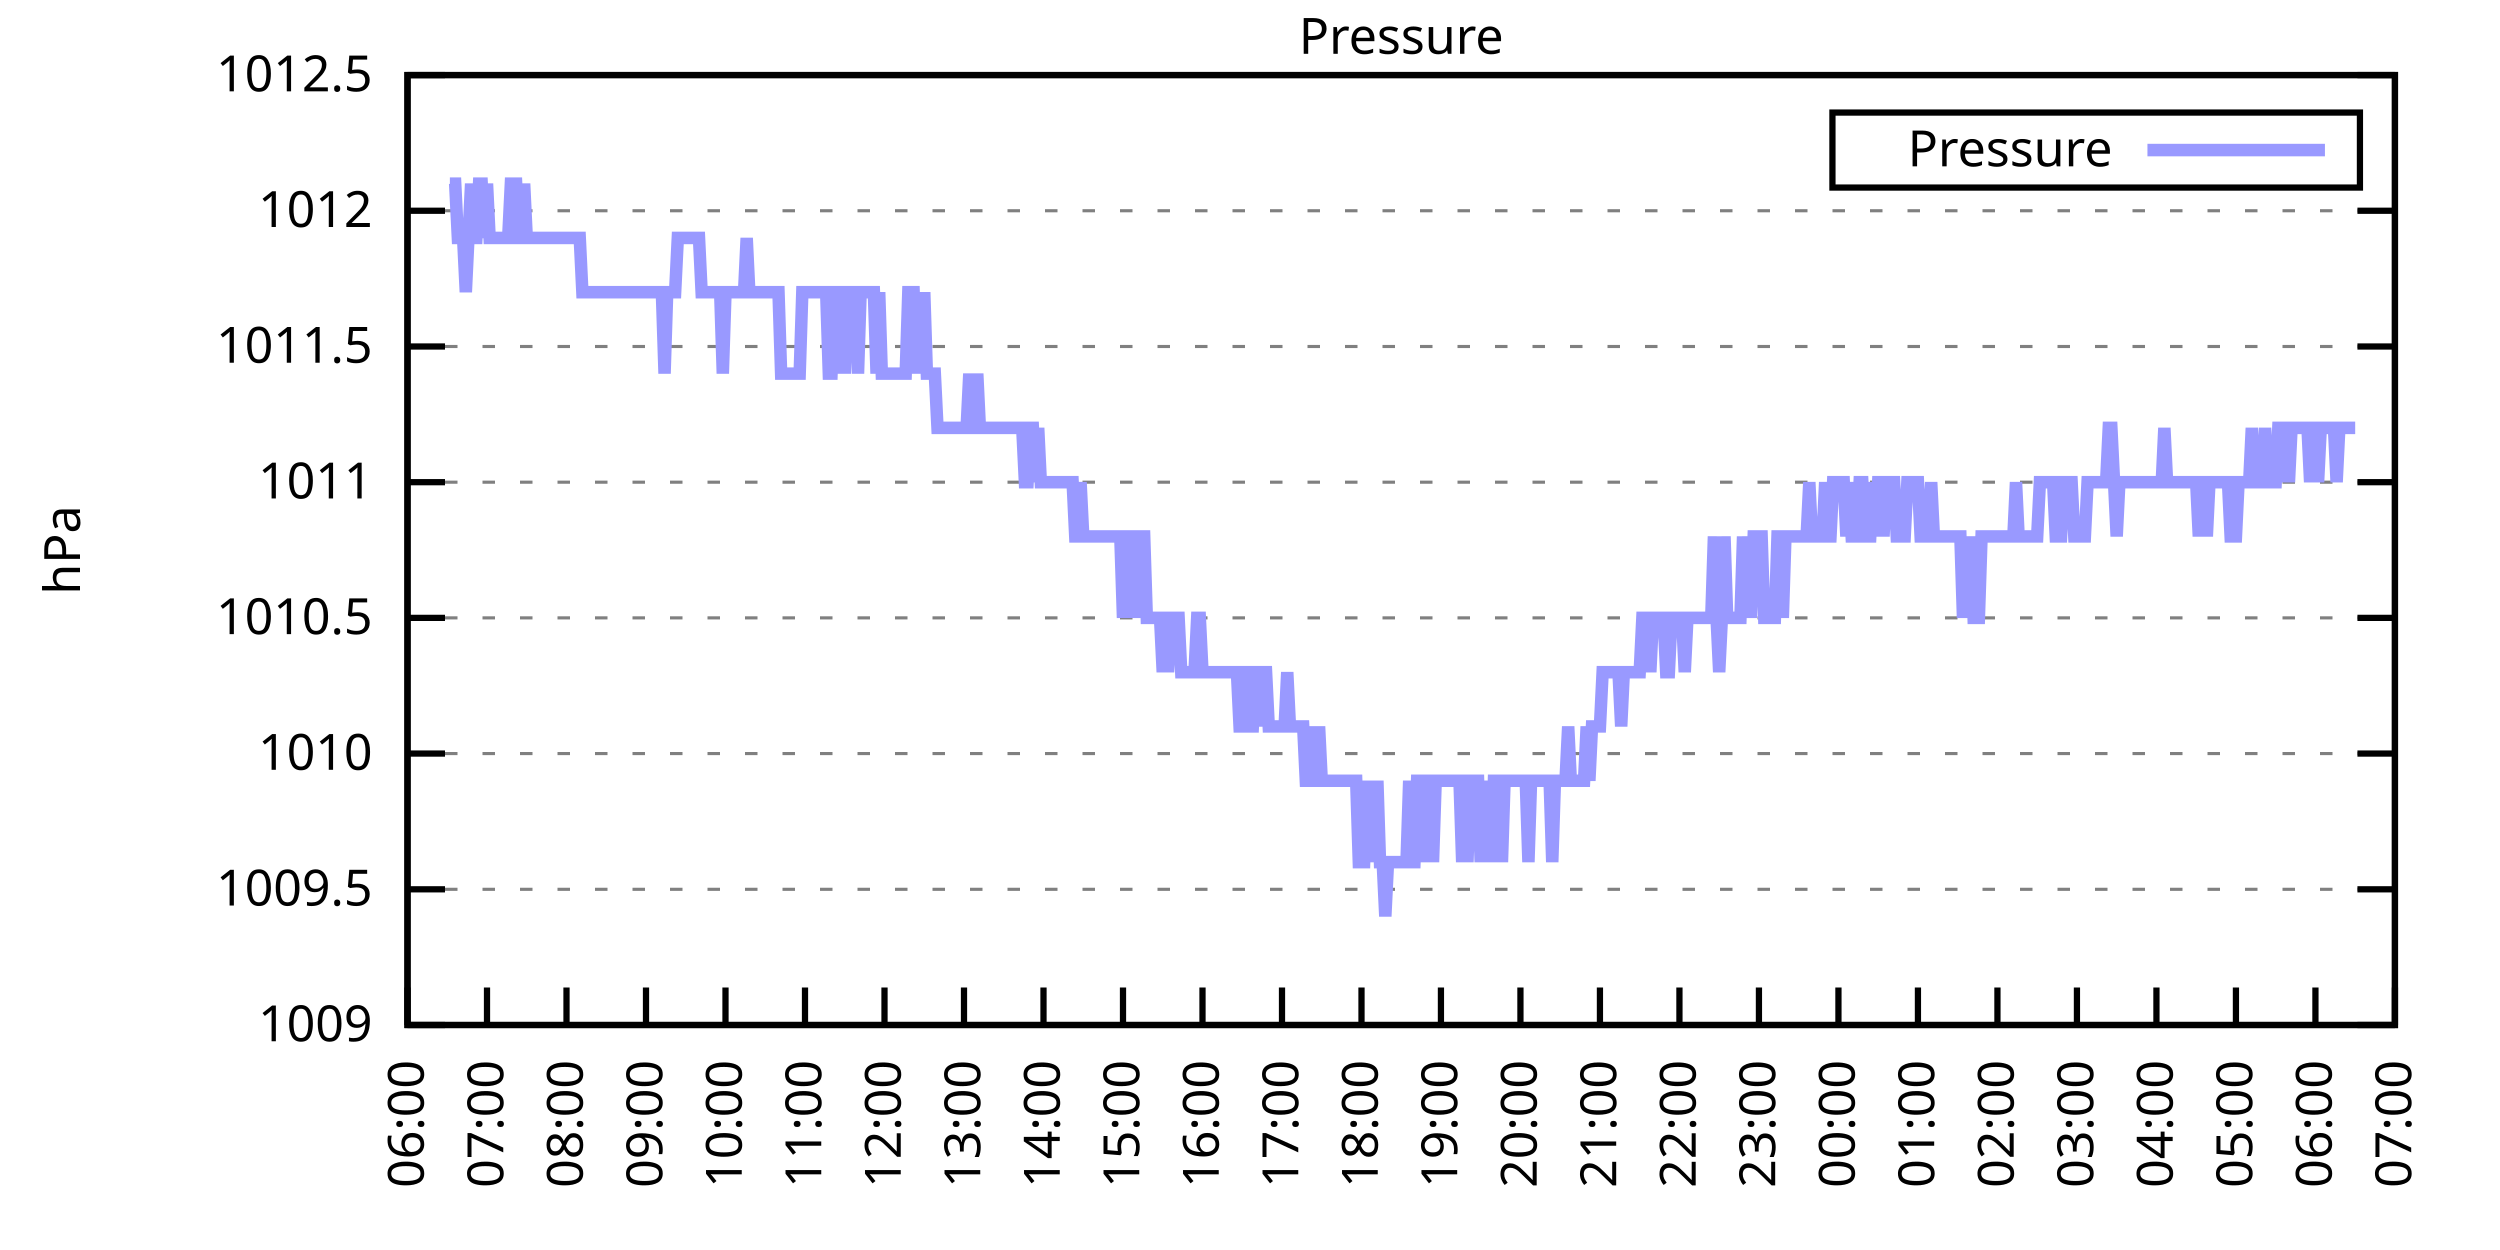
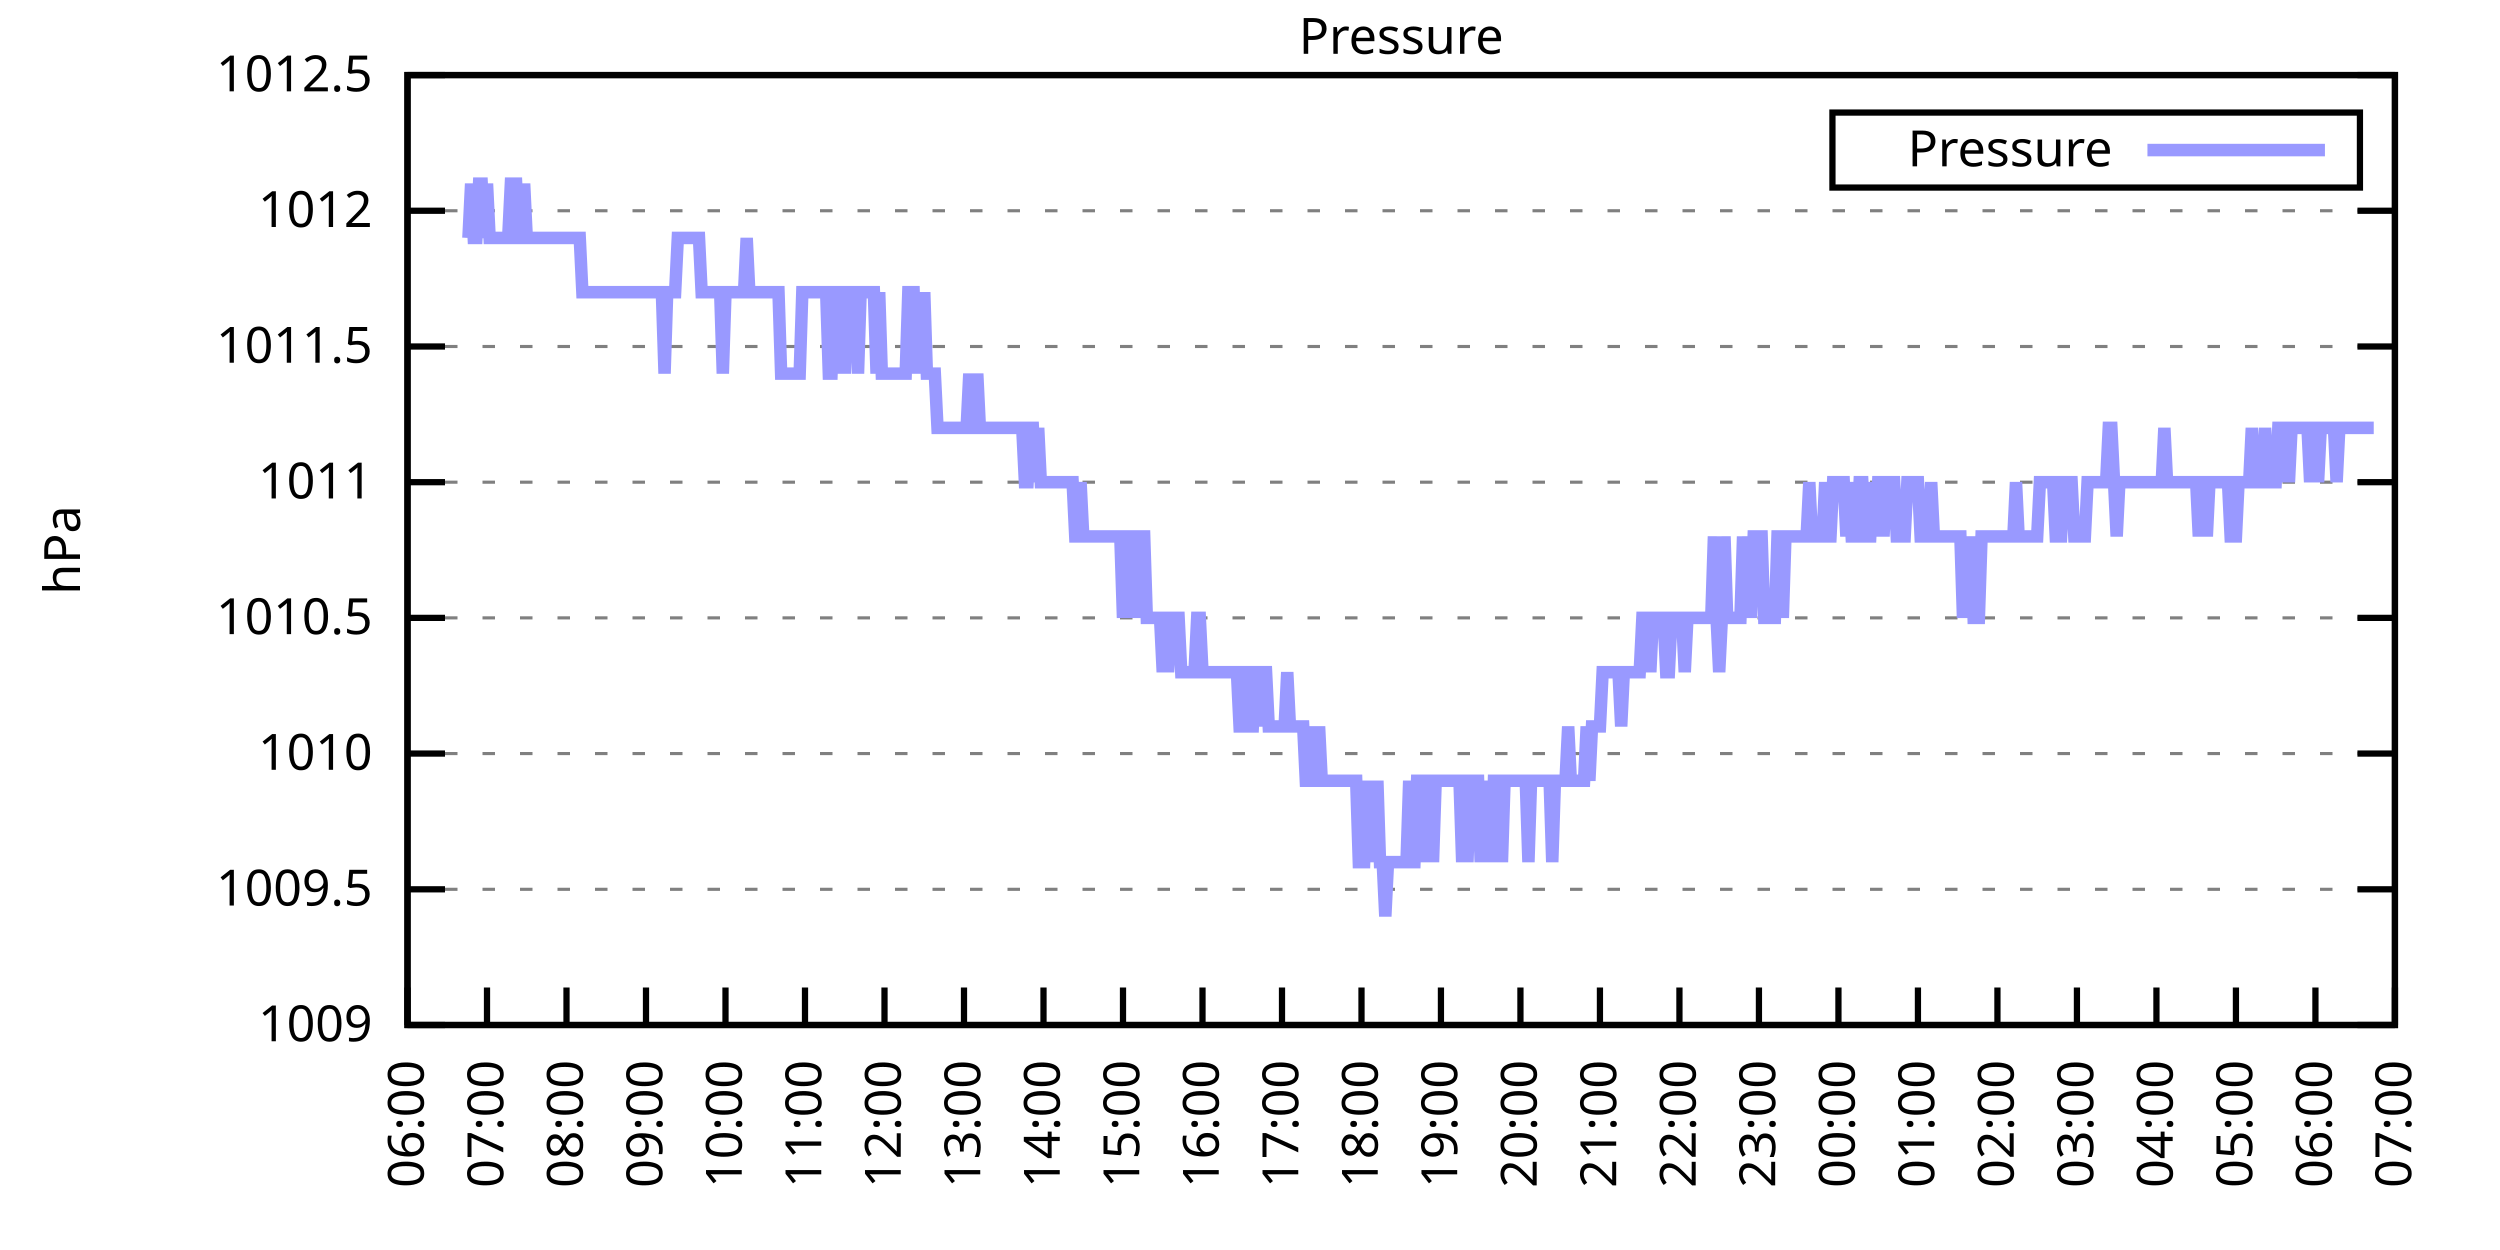
<svg xmlns="http://www.w3.org/2000/svg" xmlns:xlink="http://www.w3.org/1999/xlink" width="400" height="200" viewBox="0 0 400 200">
  <g id="gnuplot_canvas">
    <rect x="0" y="0" width="400" height="200" fill="none" />
    <defs>
      <circle id="gpDot" r="0.5" stroke-width="0.5" stroke="currentColor" />
      <path id="gpPt0" stroke-width="0.333" stroke="currentColor" d="M-1,0 h2 M0,-1 v2" />
      <path id="gpPt1" stroke-width="0.333" stroke="currentColor" d="M-1,-1 L1,1 M1,-1 L-1,1" />
      <path id="gpPt2" stroke-width="0.333" stroke="currentColor" d="M-1,0 L1,0 M0,-1 L0,1 M-1,-1 L1,1 M-1,1 L1,-1" />
      <rect id="gpPt3" stroke-width="0.333" stroke="currentColor" x="-1" y="-1" width="2" height="2" />
      <rect id="gpPt4" stroke-width="0.333" stroke="currentColor" fill="currentColor" x="-1" y="-1" width="2" height="2" />
      <circle id="gpPt5" stroke-width="0.333" stroke="currentColor" cx="0" cy="0" r="1" />
      <use xlink:href="#gpPt5" id="gpPt6" fill="currentColor" stroke="none" />
      <path id="gpPt7" stroke-width="0.333" stroke="currentColor" d="M0,-1.33 L-1.33,0.67 L1.33,0.67 z" />
      <use xlink:href="#gpPt7" id="gpPt8" fill="currentColor" stroke="none" />
      <use xlink:href="#gpPt7" id="gpPt9" stroke="currentColor" transform="rotate(180)" />
      <use xlink:href="#gpPt9" id="gpPt10" fill="currentColor" stroke="none" />
      <use xlink:href="#gpPt3" id="gpPt11" stroke="currentColor" transform="rotate(45)" />
      <use xlink:href="#gpPt11" id="gpPt12" fill="currentColor" stroke="none" />
      <path id="gpPt13" stroke-width="0.333" stroke="currentColor" d="M0,1.330 L1.265,0.411 L0.782,-1.067 L-0.782,-1.076 L-1.265,0.411 z" />
      <use xlink:href="#gpPt13" id="gpPt14" fill="currentColor" stroke="none" />
      <filter id="textbox" filterUnits="objectBoundingBox" x="0" y="0" height="1" width="1">
        <feFlood flood-color="white" flood-opacity="1" result="bgnd" />
        <feComposite in="SourceGraphic" in2="bgnd" operator="atop" />
      </filter>
      <filter id="greybox" filterUnits="objectBoundingBox" x="0" y="0" height="1" width="1">
        <feFlood flood-color="lightgrey" flood-opacity="1" result="grey" />
        <feComposite in="SourceGraphic" in2="grey" operator="atop" />
      </filter>
    </defs>
    <g fill="none" color="white" stroke="currentColor" stroke-width="1.00" stroke-linecap="butt" stroke-linejoin="miter">
</g>
    <g fill="none" color="black" stroke="currentColor" stroke-width="1.00" stroke-linecap="butt" stroke-linejoin="miter">
      <g stroke="none" shape-rendering="crispEdges">
        <polygon fill="rgb(255, 255, 255)" points="65.20,164.00 383.18,164.00 383.18,12.02 65.20,12.02 " />
      </g>
    </g>
    <g fill="none" color="black" stroke="currentColor" stroke-width="1.00" stroke-linecap="butt" stroke-linejoin="miter">
</g>
    <g fill="none" color="black" stroke="black" stroke-width="0.50" stroke-linecap="butt" stroke-linejoin="miter">
</g>
    <g fill="none" color="gray" stroke="currentColor" stroke-width="0.50" stroke-linecap="butt" stroke-linejoin="miter">
      <path stroke="gray" stroke-dasharray="2,4" class="gridline" d="M65.20,164.00 L383.19,164.00  " />
    </g>
    <g fill="none" color="gray" stroke="gray" stroke-width="1.00" stroke-linecap="butt" stroke-linejoin="miter">
</g>
    <g fill="none" color="black" stroke="currentColor" stroke-width="1.00" stroke-linecap="butt" stroke-linejoin="miter">
      <path stroke="black" d="M65.20,164.00 L71.20,164.00 M383.19,164.00 L377.19,164.00  " />
      <g transform="translate(59.60,166.60)" stroke="none" fill="black" font-family="Sans" font-size="8.00" text-anchor="end">
        <text>
          <tspan font-family="Sans"> 1009</tspan>
        </text>
      </g>
    </g>
    <g fill="none" color="black" stroke="currentColor" stroke-width="1.00" stroke-linecap="butt" stroke-linejoin="miter">
</g>
    <g fill="none" color="black" stroke="black" stroke-width="0.50" stroke-linecap="butt" stroke-linejoin="miter">
</g>
    <g fill="none" color="gray" stroke="currentColor" stroke-width="0.50" stroke-linecap="butt" stroke-linejoin="miter">
      <path stroke="gray" stroke-dasharray="2,4" class="gridline" d="M65.20,142.29 L383.19,142.29  " />
    </g>
    <g fill="none" color="gray" stroke="gray" stroke-width="1.00" stroke-linecap="butt" stroke-linejoin="miter">
</g>
    <g fill="none" color="black" stroke="currentColor" stroke-width="1.00" stroke-linecap="butt" stroke-linejoin="miter">
      <path stroke="black" d="M65.20,142.29 L71.20,142.29 M383.19,142.29 L377.19,142.29  " />
      <g transform="translate(59.60,144.89)" stroke="none" fill="black" font-family="Sans" font-size="8.00" text-anchor="end">
        <text>
          <tspan font-family="Sans"> 1009.5</tspan>
        </text>
      </g>
    </g>
    <g fill="none" color="black" stroke="currentColor" stroke-width="1.00" stroke-linecap="butt" stroke-linejoin="miter">
</g>
    <g fill="none" color="black" stroke="black" stroke-width="0.50" stroke-linecap="butt" stroke-linejoin="miter">
</g>
    <g fill="none" color="gray" stroke="currentColor" stroke-width="0.50" stroke-linecap="butt" stroke-linejoin="miter">
      <path stroke="gray" stroke-dasharray="2,4" class="gridline" d="M65.20,120.57 L383.19,120.57  " />
    </g>
    <g fill="none" color="gray" stroke="gray" stroke-width="1.00" stroke-linecap="butt" stroke-linejoin="miter">
</g>
    <g fill="none" color="black" stroke="currentColor" stroke-width="1.00" stroke-linecap="butt" stroke-linejoin="miter">
      <path stroke="black" d="M65.20,120.57 L71.20,120.57 M383.19,120.57 L377.19,120.57  " />
      <g transform="translate(59.60,123.17)" stroke="none" fill="black" font-family="Sans" font-size="8.00" text-anchor="end">
        <text>
          <tspan font-family="Sans"> 1010</tspan>
        </text>
      </g>
    </g>
    <g fill="none" color="black" stroke="currentColor" stroke-width="1.00" stroke-linecap="butt" stroke-linejoin="miter">
</g>
    <g fill="none" color="black" stroke="black" stroke-width="0.50" stroke-linecap="butt" stroke-linejoin="miter">
</g>
    <g fill="none" color="gray" stroke="currentColor" stroke-width="0.50" stroke-linecap="butt" stroke-linejoin="miter">
      <path stroke="gray" stroke-dasharray="2,4" class="gridline" d="M65.20,98.86 L383.19,98.86  " />
    </g>
    <g fill="none" color="gray" stroke="gray" stroke-width="1.00" stroke-linecap="butt" stroke-linejoin="miter">
</g>
    <g fill="none" color="black" stroke="currentColor" stroke-width="1.00" stroke-linecap="butt" stroke-linejoin="miter">
      <path stroke="black" d="M65.20,98.86 L71.20,98.86 M383.19,98.86 L377.19,98.86  " />
      <g transform="translate(59.60,101.46)" stroke="none" fill="black" font-family="Sans" font-size="8.00" text-anchor="end">
        <text>
          <tspan font-family="Sans"> 1010.5</tspan>
        </text>
      </g>
    </g>
    <g fill="none" color="black" stroke="currentColor" stroke-width="1.00" stroke-linecap="butt" stroke-linejoin="miter">
</g>
    <g fill="none" color="black" stroke="black" stroke-width="0.50" stroke-linecap="butt" stroke-linejoin="miter">
</g>
    <g fill="none" color="gray" stroke="currentColor" stroke-width="0.50" stroke-linecap="butt" stroke-linejoin="miter">
      <path stroke="gray" stroke-dasharray="2,4" class="gridline" d="M65.20,77.15 L383.19,77.15  " />
    </g>
    <g fill="none" color="gray" stroke="gray" stroke-width="1.00" stroke-linecap="butt" stroke-linejoin="miter">
</g>
    <g fill="none" color="black" stroke="currentColor" stroke-width="1.00" stroke-linecap="butt" stroke-linejoin="miter">
      <path stroke="black" d="M65.20,77.15 L71.20,77.15 M383.19,77.15 L377.19,77.15  " />
      <g transform="translate(59.60,79.75)" stroke="none" fill="black" font-family="Sans" font-size="8.00" text-anchor="end">
        <text>
          <tspan font-family="Sans"> 1011</tspan>
        </text>
      </g>
    </g>
    <g fill="none" color="black" stroke="currentColor" stroke-width="1.00" stroke-linecap="butt" stroke-linejoin="miter">
</g>
    <g fill="none" color="black" stroke="black" stroke-width="0.50" stroke-linecap="butt" stroke-linejoin="miter">
</g>
    <g fill="none" color="gray" stroke="currentColor" stroke-width="0.50" stroke-linecap="butt" stroke-linejoin="miter">
      <path stroke="gray" stroke-dasharray="2,4" class="gridline" d="M65.20,55.44 L383.19,55.44  " />
    </g>
    <g fill="none" color="gray" stroke="gray" stroke-width="1.00" stroke-linecap="butt" stroke-linejoin="miter">
</g>
    <g fill="none" color="black" stroke="currentColor" stroke-width="1.00" stroke-linecap="butt" stroke-linejoin="miter">
      <path stroke="black" d="M65.20,55.44 L71.20,55.44 M383.19,55.44 L377.19,55.44  " />
      <g transform="translate(59.60,58.04)" stroke="none" fill="black" font-family="Sans" font-size="8.00" text-anchor="end">
        <text>
          <tspan font-family="Sans"> 1011.5</tspan>
        </text>
      </g>
    </g>
    <g fill="none" color="black" stroke="currentColor" stroke-width="1.00" stroke-linecap="butt" stroke-linejoin="miter">
</g>
    <g fill="none" color="black" stroke="black" stroke-width="0.50" stroke-linecap="butt" stroke-linejoin="miter">
</g>
    <g fill="none" color="gray" stroke="currentColor" stroke-width="0.50" stroke-linecap="butt" stroke-linejoin="miter">
      <path stroke="gray" stroke-dasharray="2,4" class="gridline" d="M65.20,33.72 L383.19,33.72  " />
    </g>
    <g fill="none" color="gray" stroke="gray" stroke-width="1.00" stroke-linecap="butt" stroke-linejoin="miter">
</g>
    <g fill="none" color="black" stroke="currentColor" stroke-width="1.00" stroke-linecap="butt" stroke-linejoin="miter">
      <path stroke="black" d="M65.20,33.72 L71.20,33.72 M383.19,33.72 L377.19,33.72  " />
      <g transform="translate(59.60,36.32)" stroke="none" fill="black" font-family="Sans" font-size="8.00" text-anchor="end">
        <text>
          <tspan font-family="Sans"> 1012</tspan>
        </text>
      </g>
    </g>
    <g fill="none" color="black" stroke="currentColor" stroke-width="1.00" stroke-linecap="butt" stroke-linejoin="miter">
</g>
    <g fill="none" color="black" stroke="black" stroke-width="0.50" stroke-linecap="butt" stroke-linejoin="miter">
</g>
    <g fill="none" color="gray" stroke="currentColor" stroke-width="0.50" stroke-linecap="butt" stroke-linejoin="miter">
      <path stroke="gray" stroke-dasharray="2,4" class="gridline" d="M65.20,12.01 L383.19,12.01  " />
    </g>
    <g fill="none" color="gray" stroke="gray" stroke-width="1.00" stroke-linecap="butt" stroke-linejoin="miter">
</g>
    <g fill="none" color="black" stroke="currentColor" stroke-width="1.00" stroke-linecap="butt" stroke-linejoin="miter">
      <path stroke="black" d="M65.20,12.01 L71.20,12.01 M383.19,12.01 L377.19,12.01  " />
      <g transform="translate(59.60,14.61)" stroke="none" fill="black" font-family="Sans" font-size="8.00" text-anchor="end">
        <text>
          <tspan font-family="Sans"> 1012.5</tspan>
        </text>
      </g>
    </g>
    <g fill="none" color="black" stroke="currentColor" stroke-width="1.00" stroke-linecap="butt" stroke-linejoin="miter">
      <path stroke="black" d="M65.20,164.00 L65.20,158.00  " />
      <g transform="translate(67.80,169.60) rotate(270.00)" stroke="none" fill="black" font-family="Sans" font-size="8.00" text-anchor="end">
        <text>
          <tspan font-family="Sans">06:00</tspan>
        </text>
      </g>
    </g>
    <g fill="none" color="black" stroke="currentColor" stroke-width="1.00" stroke-linecap="butt" stroke-linejoin="miter">
      <path stroke="black" d="M77.92,164.00 L77.92,158.00  " />
      <g transform="translate(80.52,169.60) rotate(270.00)" stroke="none" fill="black" font-family="Sans" font-size="8.00" text-anchor="end">
        <text>
          <tspan font-family="Sans">07:00</tspan>
        </text>
      </g>
    </g>
    <g fill="none" color="black" stroke="currentColor" stroke-width="1.00" stroke-linecap="butt" stroke-linejoin="miter">
      <path stroke="black" d="M90.64,164.00 L90.64,158.00  " />
      <g transform="translate(93.24,169.60) rotate(270.00)" stroke="none" fill="black" font-family="Sans" font-size="8.00" text-anchor="end">
        <text>
          <tspan font-family="Sans">08:00</tspan>
        </text>
      </g>
    </g>
    <g fill="none" color="black" stroke="currentColor" stroke-width="1.00" stroke-linecap="butt" stroke-linejoin="miter">
      <path stroke="black" d="M103.36,164.00 L103.36,158.00  " />
      <g transform="translate(105.96,169.60) rotate(270.00)" stroke="none" fill="black" font-family="Sans" font-size="8.00" text-anchor="end">
        <text>
          <tspan font-family="Sans">09:00</tspan>
        </text>
      </g>
    </g>
    <g fill="none" color="black" stroke="currentColor" stroke-width="1.00" stroke-linecap="butt" stroke-linejoin="miter">
      <path stroke="black" d="M116.08,164.00 L116.08,158.00  " />
      <g transform="translate(118.68,169.60) rotate(270.00)" stroke="none" fill="black" font-family="Sans" font-size="8.00" text-anchor="end">
        <text>
          <tspan font-family="Sans">10:00</tspan>
        </text>
      </g>
    </g>
    <g fill="none" color="black" stroke="currentColor" stroke-width="1.00" stroke-linecap="butt" stroke-linejoin="miter">
      <path stroke="black" d="M128.80,164.00 L128.80,158.00  " />
      <g transform="translate(131.40,169.60) rotate(270.00)" stroke="none" fill="black" font-family="Sans" font-size="8.00" text-anchor="end">
        <text>
          <tspan font-family="Sans">11:00</tspan>
        </text>
      </g>
    </g>
    <g fill="none" color="black" stroke="currentColor" stroke-width="1.00" stroke-linecap="butt" stroke-linejoin="miter">
      <path stroke="black" d="M141.52,164.00 L141.52,158.00  " />
      <g transform="translate(144.12,169.60) rotate(270.00)" stroke="none" fill="black" font-family="Sans" font-size="8.00" text-anchor="end">
        <text>
          <tspan font-family="Sans">12:00</tspan>
        </text>
      </g>
    </g>
    <g fill="none" color="black" stroke="currentColor" stroke-width="1.00" stroke-linecap="butt" stroke-linejoin="miter">
      <path stroke="black" d="M154.24,164.00 L154.24,158.00  " />
      <g transform="translate(156.84,169.60) rotate(270.00)" stroke="none" fill="black" font-family="Sans" font-size="8.00" text-anchor="end">
        <text>
          <tspan font-family="Sans">13:00</tspan>
        </text>
      </g>
    </g>
    <g fill="none" color="black" stroke="currentColor" stroke-width="1.00" stroke-linecap="butt" stroke-linejoin="miter">
      <path stroke="black" d="M166.96,164.00 L166.96,158.00  " />
      <g transform="translate(169.56,169.60) rotate(270.00)" stroke="none" fill="black" font-family="Sans" font-size="8.00" text-anchor="end">
        <text>
          <tspan font-family="Sans">14:00</tspan>
        </text>
      </g>
    </g>
    <g fill="none" color="black" stroke="currentColor" stroke-width="1.00" stroke-linecap="butt" stroke-linejoin="miter">
      <path stroke="black" d="M179.68,164.00 L179.68,158.00  " />
      <g transform="translate(182.28,169.60) rotate(270.00)" stroke="none" fill="black" font-family="Sans" font-size="8.00" text-anchor="end">
        <text>
          <tspan font-family="Sans">15:00</tspan>
        </text>
      </g>
    </g>
    <g fill="none" color="black" stroke="currentColor" stroke-width="1.00" stroke-linecap="butt" stroke-linejoin="miter">
      <path stroke="black" d="M192.40,164.00 L192.40,158.00  " />
      <g transform="translate(195.00,169.60) rotate(270.00)" stroke="none" fill="black" font-family="Sans" font-size="8.00" text-anchor="end">
        <text>
          <tspan font-family="Sans">16:00</tspan>
        </text>
      </g>
    </g>
    <g fill="none" color="black" stroke="currentColor" stroke-width="1.00" stroke-linecap="butt" stroke-linejoin="miter">
      <path stroke="black" d="M205.12,164.00 L205.12,158.00  " />
      <g transform="translate(207.72,169.60) rotate(270.00)" stroke="none" fill="black" font-family="Sans" font-size="8.00" text-anchor="end">
        <text>
          <tspan font-family="Sans">17:00</tspan>
        </text>
      </g>
    </g>
    <g fill="none" color="black" stroke="currentColor" stroke-width="1.00" stroke-linecap="butt" stroke-linejoin="miter">
      <path stroke="black" d="M217.84,164.00 L217.84,158.00  " />
      <g transform="translate(220.44,169.60) rotate(270.00)" stroke="none" fill="black" font-family="Sans" font-size="8.00" text-anchor="end">
        <text>
          <tspan font-family="Sans">18:00</tspan>
        </text>
      </g>
    </g>
    <g fill="none" color="black" stroke="currentColor" stroke-width="1.00" stroke-linecap="butt" stroke-linejoin="miter">
      <path stroke="black" d="M230.55,164.00 L230.55,158.00  " />
      <g transform="translate(233.15,169.60) rotate(270.00)" stroke="none" fill="black" font-family="Sans" font-size="8.00" text-anchor="end">
        <text>
          <tspan font-family="Sans">19:00</tspan>
        </text>
      </g>
    </g>
    <g fill="none" color="black" stroke="currentColor" stroke-width="1.00" stroke-linecap="butt" stroke-linejoin="miter">
      <path stroke="black" d="M243.27,164.00 L243.27,158.00  " />
      <g transform="translate(245.87,169.60) rotate(270.00)" stroke="none" fill="black" font-family="Sans" font-size="8.00" text-anchor="end">
        <text>
          <tspan font-family="Sans">20:00</tspan>
        </text>
      </g>
    </g>
    <g fill="none" color="black" stroke="currentColor" stroke-width="1.00" stroke-linecap="butt" stroke-linejoin="miter">
      <path stroke="black" d="M255.99,164.00 L255.99,158.00  " />
      <g transform="translate(258.59,169.60) rotate(270.00)" stroke="none" fill="black" font-family="Sans" font-size="8.00" text-anchor="end">
        <text>
          <tspan font-family="Sans">21:00</tspan>
        </text>
      </g>
    </g>
    <g fill="none" color="black" stroke="currentColor" stroke-width="1.00" stroke-linecap="butt" stroke-linejoin="miter">
      <path stroke="black" d="M268.71,164.00 L268.71,158.00  " />
      <g transform="translate(271.31,169.60) rotate(270.00)" stroke="none" fill="black" font-family="Sans" font-size="8.00" text-anchor="end">
        <text>
          <tspan font-family="Sans">22:00</tspan>
        </text>
      </g>
    </g>
    <g fill="none" color="black" stroke="currentColor" stroke-width="1.00" stroke-linecap="butt" stroke-linejoin="miter">
      <path stroke="black" d="M281.43,164.00 L281.43,158.00  " />
      <g transform="translate(284.03,169.60) rotate(270.00)" stroke="none" fill="black" font-family="Sans" font-size="8.00" text-anchor="end">
        <text>
          <tspan font-family="Sans">23:00</tspan>
        </text>
      </g>
    </g>
    <g fill="none" color="black" stroke="currentColor" stroke-width="1.00" stroke-linecap="butt" stroke-linejoin="miter">
      <path stroke="black" d="M294.15,164.00 L294.15,158.00  " />
      <g transform="translate(296.75,169.60) rotate(270.00)" stroke="none" fill="black" font-family="Sans" font-size="8.00" text-anchor="end">
        <text>
          <tspan font-family="Sans">00:00</tspan>
        </text>
      </g>
    </g>
    <g fill="none" color="black" stroke="currentColor" stroke-width="1.00" stroke-linecap="butt" stroke-linejoin="miter">
      <path stroke="black" d="M306.87,164.00 L306.87,158.00  " />
      <g transform="translate(309.47,169.60) rotate(270.00)" stroke="none" fill="black" font-family="Sans" font-size="8.00" text-anchor="end">
        <text>
          <tspan font-family="Sans">01:00</tspan>
        </text>
      </g>
    </g>
    <g fill="none" color="black" stroke="currentColor" stroke-width="1.00" stroke-linecap="butt" stroke-linejoin="miter">
      <path stroke="black" d="M319.59,164.00 L319.59,158.00  " />
      <g transform="translate(322.19,169.60) rotate(270.00)" stroke="none" fill="black" font-family="Sans" font-size="8.00" text-anchor="end">
        <text>
          <tspan font-family="Sans">02:00</tspan>
        </text>
      </g>
    </g>
    <g fill="none" color="black" stroke="currentColor" stroke-width="1.00" stroke-linecap="butt" stroke-linejoin="miter">
      <path stroke="black" d="M332.31,164.00 L332.31,158.00  " />
      <g transform="translate(334.91,169.60) rotate(270.00)" stroke="none" fill="black" font-family="Sans" font-size="8.00" text-anchor="end">
        <text>
          <tspan font-family="Sans">03:00</tspan>
        </text>
      </g>
    </g>
    <g fill="none" color="black" stroke="currentColor" stroke-width="1.00" stroke-linecap="butt" stroke-linejoin="miter">
      <path stroke="black" d="M345.03,164.00 L345.03,158.00  " />
      <g transform="translate(347.63,169.60) rotate(270.00)" stroke="none" fill="black" font-family="Sans" font-size="8.00" text-anchor="end">
        <text>
          <tspan font-family="Sans">04:00</tspan>
        </text>
      </g>
    </g>
    <g fill="none" color="black" stroke="currentColor" stroke-width="1.00" stroke-linecap="butt" stroke-linejoin="miter">
      <path stroke="black" d="M357.75,164.00 L357.75,158.00  " />
      <g transform="translate(360.35,169.60) rotate(270.00)" stroke="none" fill="black" font-family="Sans" font-size="8.00" text-anchor="end">
        <text>
          <tspan font-family="Sans">05:00</tspan>
        </text>
      </g>
    </g>
    <g fill="none" color="black" stroke="currentColor" stroke-width="1.00" stroke-linecap="butt" stroke-linejoin="miter">
      <path stroke="black" d="M370.47,164.00 L370.47,158.00  " />
      <g transform="translate(373.07,169.60) rotate(270.00)" stroke="none" fill="black" font-family="Sans" font-size="8.00" text-anchor="end">
        <text>
          <tspan font-family="Sans">06:00</tspan>
        </text>
      </g>
    </g>
    <g fill="none" color="black" stroke="currentColor" stroke-width="1.00" stroke-linecap="butt" stroke-linejoin="miter">
      <path stroke="black" d="M383.19,164.00 L383.19,158.00  " />
      <g transform="translate(385.79,169.60) rotate(270.00)" stroke="none" fill="black" font-family="Sans" font-size="8.00" text-anchor="end">
        <text>
          <tspan font-family="Sans">07:00</tspan>
        </text>
      </g>
    </g>
    <g fill="none" color="black" stroke="currentColor" stroke-width="1.00" stroke-linecap="butt" stroke-linejoin="miter">
</g>
    <g fill="none" color="black" stroke="currentColor" stroke-width="1.00" stroke-linecap="butt" stroke-linejoin="miter">
      <path stroke="black" d="M65.20,12.01 L65.20,164.00 L383.19,164.00 L383.19,12.01 L65.20,12.01 Z  " />
    </g>
    <g fill="none" color="black" stroke="currentColor" stroke-width="1.00" stroke-linecap="butt" stroke-linejoin="miter">
</g>
    <g fill="none" color="black" stroke="currentColor" stroke-width="1.00" stroke-linecap="butt" stroke-linejoin="miter">
      <path stroke="black" d="M293.19,30.01 L293.19,18.01 L377.59,18.01 L377.59,30.01 L293.19,30.01 Z  " />
    </g>
    <g id="Pressure_plot_1">
      <g fill="none" color="white" stroke="black" stroke-width="2.00" stroke-linecap="butt" stroke-linejoin="miter">
</g>
      <g fill="none" color="black" stroke="currentColor" stroke-width="2.00" stroke-linecap="butt" stroke-linejoin="miter">
        <g transform="translate(337.99,26.61)" stroke="none" fill="black" font-family="Sans" font-size="8.00" text-anchor="end">
          <text>
            <tspan font-family="Sans">Pressure</tspan>
          </text>
        </g>
      </g>
      <g fill="none" color="black" stroke="currentColor" stroke-width="2.00" stroke-linecap="butt" stroke-linejoin="miter">
-         <path stroke="rgb(153, 153, 255)" d="M343.59,24.01 L371.99,24.01 M71.98,29.38 L72.41,29.38 L72.83,29.38 L73.26,38.07 L73.68,38.07 L74.10,38.07   L74.53,46.75 L74.95,38.07 L75.38,29.38 L75.80,38.07 L76.22,38.07 L76.65,29.38 L77.07,29.38 L77.50,38.07   L77.92,29.38 L78.34,38.07 L78.77,38.07 L79.19,38.07 L79.62,38.07 L80.04,38.07 L80.46,38.07 L80.89,38.07   L81.31,38.07 L81.74,29.38 L82.16,29.38 L82.58,29.38 L83.01,38.07 L83.43,38.07 L83.86,29.38 L84.28,38.07   L84.70,38.07 L85.13,38.07 L85.55,38.07 L85.98,38.07 L86.40,38.07 L86.82,38.07 L87.25,38.07 L87.67,38.07   L88.10,38.07 L88.52,38.07 L88.94,38.07 L89.37,38.07 L89.79,38.07 L90.22,38.07 L90.64,38.07 L91.06,38.07   L91.49,38.07 L91.91,38.07 L92.34,38.07 L92.76,38.07 L93.18,46.75 L93.61,46.75 L94.03,46.75 L94.46,46.75   L94.88,46.75 L95.30,46.75 L95.73,46.75 L96.15,46.75 L96.58,46.75 L97.00,46.75 L97.42,46.75 L97.85,46.75   L98.27,46.75 L98.69,46.75 L99.12,46.75 L99.54,46.75 L99.97,46.75 L100.39,46.75 L100.81,46.75 L101.24,46.75   L101.66,46.75 L102.09,46.75 L102.51,46.75 L102.93,46.75 L103.36,46.75 L103.78,46.75 L104.21,46.75 L104.63,46.75   L105.05,46.75 L105.48,46.75 L105.90,46.75 L106.33,59.78 L106.75,46.75 L107.17,46.75 L107.60,46.75 L108.02,46.75   L108.45,38.07 L108.87,38.07 L109.29,38.07 L109.72,38.07 L110.14,38.07 L110.57,38.07 L110.99,38.07 L111.41,38.07   L111.84,38.07 L112.26,46.75 L112.69,46.75 L113.11,46.75 L113.53,46.75 L113.96,46.75 L114.38,46.75 L114.81,46.75   L115.23,46.75 L115.65,59.78 L116.08,46.75 L116.50,46.75 L116.93,46.75 L117.35,46.75 L117.77,46.75 L118.20,46.75   L118.62,46.75 L119.05,46.75 L119.47,38.07 L119.89,46.75 L120.32,46.75 L120.74,46.75 L121.17,46.75 L121.59,46.75   L122.01,46.75 L122.44,46.75 L122.86,46.75 L123.29,46.75 L123.71,46.75 L124.13,46.75 L124.56,46.75 L124.98,59.78   L125.41,59.78 L125.83,59.78 L126.25,59.78 L126.68,59.78 L127.10,59.78 L127.53,59.78 L127.95,59.78 L128.37,46.75   L128.80,46.75 L129.22,46.75 L129.65,46.75 L130.07,46.75 L130.49,46.75 L130.92,46.75 L131.34,46.75 L131.77,46.75   L132.19,46.75 L132.61,59.78 L133.04,59.78 L133.46,46.75 L133.89,46.75 L134.31,59.78 L134.73,46.75 L135.16,59.78   L135.58,46.75 L136.01,46.75 L136.43,46.75 L136.85,46.75 L137.28,59.78 L137.70,46.75 L138.13,46.75 L138.55,46.75   L138.97,46.75 L139.40,46.75 L139.82,46.75 L140.25,59.78 L140.67,46.75 L141.09,59.78 L141.52,59.78 L141.94,59.78   L142.37,59.78 L142.79,59.78 L143.21,59.78 L143.64,59.78 L144.06,59.78 L144.49,59.78 L144.91,59.78 L145.33,46.75   L145.76,46.75 L146.18,46.75 L146.61,59.78 L147.03,46.75 L147.45,59.78 L147.88,46.75 L148.30,59.78 L148.73,59.78   L149.15,59.78 L149.57,59.78 L150.00,68.46 L150.42,68.46 L150.85,68.46 L151.27,68.46 L151.69,68.46 L152.12,68.46   L152.54,68.46 L152.97,68.46 L153.39,68.46 L153.81,68.46 L154.24,68.46 L154.66,68.46 L155.09,59.78 L155.51,68.46   L155.93,68.46 L156.36,59.78 L156.78,68.46 L157.21,68.46 L157.63,68.46 L158.05,68.46 L158.48,68.46 L158.90,68.46   L159.33,68.46 L159.75,68.46 L160.17,68.46 L160.60,68.46 L161.02,68.46 L161.44,68.46 L161.87,68.46 L162.29,68.46   L162.72,68.46 L163.14,68.46 L163.56,68.46 L163.99,77.15 L164.41,77.15 L164.84,68.46 L165.26,68.46 L165.68,77.15   L166.11,68.46 L166.53,77.15 L166.96,77.15 L167.38,77.15 L167.80,77.15 L168.23,77.15 L168.65,77.15 L169.08,77.15   L169.50,77.15 L169.92,77.15 L170.35,77.15 L170.77,77.15 L171.20,77.15 L171.62,77.15 L172.04,85.83 L172.47,85.83   L172.89,77.15 L173.32,85.83 L173.74,85.83 L174.16,85.83 L174.59,85.83 L175.01,85.83 L175.44,85.83 L175.86,85.83   L176.28,85.83 L176.71,85.83 L177.13,85.83 L177.56,85.83 L177.98,85.83 L178.40,85.83 L178.83,85.83 L179.25,85.83   L179.68,98.86 L180.10,85.83 L180.52,98.86 L180.95,85.83 L181.37,85.83 L181.80,98.86 L182.22,85.83 L182.64,85.83   L183.07,85.83 L183.49,98.86 L183.92,98.86 L184.34,98.86 L184.76,98.86 L185.19,98.86 L185.61,98.86 L186.04,107.55   L186.46,98.86 L186.88,107.55 L187.31,98.86 L187.73,98.86 L188.16,98.86 L188.58,98.86 L189.00,107.55 L189.43,107.55   L189.85,107.55 L190.28,107.55 L190.70,107.55 L191.12,107.55 L191.55,98.86 L191.97,98.86 L192.40,107.55 L192.82,107.55   L193.24,107.55 L193.67,107.55 L194.09,107.55 L194.52,107.55 L194.94,107.55 L195.36,107.55 L195.79,107.55 L196.21,107.55   L196.64,107.55 L197.06,107.55 L197.48,107.55 L197.91,107.55 L198.33,116.23 L198.76,116.23 L199.18,107.55 L199.60,107.55   L200.03,116.23 L200.45,116.23 L200.88,107.55 L201.30,107.55 L201.72,116.23 L202.15,107.55 L202.57,107.55 L203.00,116.23   L203.42,116.23 L203.84,116.23 L204.27,116.23 L204.69,116.23 L205.12,116.23 L205.54,116.23 L205.96,107.55 L206.39,116.23   L206.81,116.23 L207.24,116.23 L207.66,116.23 L208.08,116.23 L208.51,116.23 L208.93,124.92 L209.36,124.92 L209.78,116.23   L210.20,124.92 L210.63,124.92 L211.05,116.23 L211.48,124.92 L211.90,124.92 L212.32,124.92 L212.75,124.92 L213.17,124.92   L213.60,124.92 L214.02,124.92 L214.44,124.92 L214.87,124.92 L215.29,124.92 L215.72,124.92 L216.14,124.92 L216.56,124.92   L216.99,124.92 L217.41,137.94 L217.84,137.94 L218.26,137.94 L218.68,124.92 L219.11,137.94 L219.53,124.92 L219.96,137.94   L220.38,124.92 L220.80,137.94 L221.23,137.94 L221.65,146.63 L222.08,137.94 L222.50,137.94 L222.92,137.94 L223.35,137.94   L223.77,137.94 L224.20,137.94 L224.62,137.94 L225.04,137.94 L225.47,124.92 L225.89,137.94 L226.31,137.94 L226.74,124.92   L227.16,124.92 L227.59,124.92 L228.01,137.94 L228.43,124.92 L228.86,124.92 L229.28,137.94 L229.71,124.92 L230.13,124.92   L230.55,124.92 L230.98,124.92 L231.40,124.92 L231.83,124.92 L232.25,124.92 L232.67,124.92 L233.10,124.92 L233.52,124.92   L233.95,137.94 L234.37,124.92 L234.79,137.94 L235.22,124.92 L235.64,124.92 L236.07,124.92 L236.49,124.92 L236.91,137.94   L237.34,124.92 L237.76,137.94 L238.19,124.92 L238.61,137.94 L239.03,124.92 L239.46,124.92 L239.88,124.92 L240.31,137.94   L240.73,124.92 L241.15,124.92 L241.58,124.92 L242.00,124.92 L242.43,124.92 L242.85,124.92 L243.27,124.92 L243.70,124.92   L244.12,124.92 L244.55,137.94 L244.97,124.92 L245.39,124.92 L245.82,124.92 L246.24,124.92 L246.67,124.92 L247.09,124.92   L247.51,124.92 L247.94,124.92 L248.36,137.94 L248.79,124.92 L249.21,124.92 L249.63,124.92 L250.06,124.92 L250.48,124.92   L250.91,116.23 L251.33,124.92 L251.75,124.92 L252.18,124.92 L252.60,124.92 L253.03,124.92 L253.45,124.92 L253.87,116.23   L254.30,124.92 L254.72,116.23 L255.15,116.23 L255.57,116.23 L255.99,116.23 L256.42,107.55 L256.84,107.55 L257.27,107.55   L257.69,107.55 L258.11,107.55 L258.54,107.55 L258.96,107.55 L259.39,116.23 L259.81,107.55 L260.23,107.55 L260.66,107.55   L261.08,107.55 L261.51,107.55 L261.93,107.55 L262.35,107.55 L262.78,98.86 L263.20,98.86 L263.63,98.86 L264.05,107.55   L264.47,98.86 L264.90,98.86 L265.32,98.86 L265.75,98.86 L266.17,98.86 L266.59,107.55 L267.02,107.55 L267.44,98.86   L267.87,98.86 L268.29,98.86 L268.71,98.86 L269.14,98.86 L269.56,107.55 L269.99,98.86 L270.41,98.86 L270.83,98.86   L271.26,98.86 L271.68,98.86 L272.11,98.86 L272.53,98.86 L272.95,98.86 L273.38,98.86 L273.80,98.86 L274.23,85.83   L274.65,98.86 L275.07,107.55 L275.50,98.86 L275.92,85.83 L276.35,98.86 L276.77,98.86 L277.19,98.86 L277.62,98.86   L278.04,98.86 L278.47,98.86 L278.89,85.83 L279.31,98.86 L279.74,85.83 L280.16,98.86 L280.59,85.83 L281.01,85.83   L281.43,85.83 L281.86,85.83 L282.28,98.86 L282.71,98.86 L283.13,98.86 L283.55,98.86 L283.98,98.86 L284.40,85.83   L284.83,85.83 L285.25,98.86 L285.67,85.83 L286.10,85.83 L286.52,85.83 L286.95,85.83 L287.37,85.83 L287.79,85.83   L288.22,85.83 L288.64,85.83 L289.06,85.83 L289.49,77.15 L289.91,85.83 L290.34,85.83 L290.76,85.83 L291.18,85.83   L291.61,85.83 L292.03,77.15 L292.46,85.83 L292.88,85.83 L293.30,77.15 L293.73,77.15 L294.15,77.15 L294.58,77.15   L295.00,77.15 L295.42,85.83 L295.85,77.15 L296.27,85.83 L296.70,85.83 L297.12,85.83 L297.54,77.15 L297.97,77.15   L298.39,85.83 L298.82,85.83 L299.24,85.83 L299.66,77.15 L300.09,85.83 L300.51,77.15 L300.94,77.15 L301.36,85.83   L301.78,77.15 L302.21,77.15 L302.63,77.15 L303.06,77.15 L303.48,85.83 L303.90,85.83 L304.33,85.83 L304.75,85.83   L305.18,77.15 L305.60,77.15 L306.02,77.15 L306.45,77.15 L306.87,77.15 L307.30,85.83 L307.72,85.83 L308.14,85.83   L308.57,85.83 L308.99,77.15 L309.42,85.83 L309.84,85.83 L310.26,85.83 L310.69,85.83 L311.11,85.83 L311.54,85.83   L311.96,85.83 L312.38,85.83 L312.81,85.83 L313.23,85.83 L313.66,85.83 L314.08,98.86 L314.50,85.83 L314.93,98.86   L315.35,85.83 L315.78,98.86 L316.20,98.86 L316.62,98.86 L317.05,85.83 L317.47,85.83 L317.90,85.83 L318.32,85.83   L318.74,85.83 L319.17,85.83 L319.59,85.83 L320.02,85.83 L320.44,85.83 L320.86,85.83 L321.29,85.83 L321.71,85.83   L322.14,85.83 L322.56,77.15 L322.98,85.83 L323.41,85.83 L323.83,85.83 L324.26,85.83 L324.68,85.83 L325.10,85.83   L325.53,85.83 L325.95,85.83 L326.38,77.15 L326.80,77.15 L327.22,77.15 L327.65,77.15 L328.07,77.15 L328.50,77.15   L328.92,85.83 L329.34,85.83 L329.77,85.83 L330.19,77.15 L330.62,77.15 L331.04,77.15 L331.46,77.15 L331.89,85.83   L332.31,85.83 L332.74,85.83 L333.16,85.83 L333.58,85.83 L334.01,77.15 L334.43,77.15 L334.86,77.15 L335.28,77.15   L335.70,77.15 L336.13,77.15 L336.55,77.15 L336.98,77.15 L337.40,68.46 L337.82,68.46 L338.25,77.15 L338.67,85.83   L339.10,77.15 L339.52,77.15 L339.94,77.15 L340.37,77.15 L340.79,77.15 L341.22,77.15 L341.64,77.15 L342.06,77.15   L342.49,77.15 L342.91,77.15 L343.34,77.15 L343.76,77.15 L344.18,77.15 L344.61,77.15 L345.03,77.15 L345.46,77.15   L345.88,77.15 L346.30,68.46 L346.73,77.15 L347.15,77.15 L347.58,77.15 L348.00,77.15 L348.42,77.15 L348.85,77.15   L349.27,77.15 L349.70,77.15 L350.12,77.15 L350.54,77.15 L350.97,77.15 L351.39,77.15 L351.81,85.83 L352.24,77.15   L352.66,77.15 L353.09,85.83 L353.51,77.15 L353.93,77.15 L354.36,77.15 L354.78,77.15 L355.21,77.15 L355.63,77.15   L356.05,77.15 L356.48,77.15 L356.90,85.83 L357.33,85.83 L357.75,85.83 L358.17,77.15 L358.60,77.15 L359.02,77.15   L359.45,77.15 L359.87,77.15 L360.29,68.46 L360.72,77.15 L361.14,77.15 L361.57,77.15 L361.99,77.15 L362.41,68.46   L362.84,77.15 L363.26,77.15 L363.69,77.15 L364.11,77.15 L364.53,68.46 L364.96,68.46 L365.38,77.15 L365.81,68.46   L366.23,77.15 L366.65,68.46 L367.08,68.46 L367.50,68.46 L367.93,68.46 L368.35,68.46 L368.77,68.46 L369.20,68.46   L369.62,77.15 L370.05,68.46 L370.47,68.46 L370.89,77.15 L371.32,68.46 L371.74,68.46 L372.17,68.46 L372.59,68.46   L373.01,68.46 L373.44,68.46 L373.86,77.15 L374.29,68.46 L374.71,68.46 L375.13,68.46 L375.56,68.46 L375.98,68.46   L376.41,68.46 L376.83,68.46  " />
+         <path stroke="rgb(153, 153, 255)" d="M343.59,24.01 L371.99,24.01 M74.95,38.07 L75.38,29.38 L75.80,38.07 L76.22,38.07 L76.65,29.38 L77.07,29.38   L77.50,38.07 L77.92,29.38 L78.34,38.07 L78.77,38.07 L79.19,38.07 L79.62,38.07 L80.04,38.07 L80.46,38.07   L80.89,38.07 L81.31,38.07 L81.74,29.38 L82.16,29.38 L82.58,29.38 L83.01,38.07 L83.43,38.07 L83.86,29.38   L84.28,38.07 L84.70,38.07 L85.13,38.07 L85.55,38.07 L85.98,38.07 L86.40,38.07 L86.82,38.07 L87.25,38.07   L87.67,38.07 L88.10,38.07 L88.52,38.07 L88.94,38.07 L89.37,38.07 L89.79,38.07 L90.22,38.07 L90.64,38.07   L91.06,38.07 L91.49,38.07 L91.91,38.07 L92.34,38.07 L92.76,38.07 L93.18,46.75 L93.61,46.75 L94.03,46.75   L94.46,46.75 L94.88,46.75 L95.30,46.75 L95.73,46.75 L96.15,46.75 L96.58,46.75 L97.00,46.75 L97.42,46.75   L97.85,46.75 L98.27,46.75 L98.69,46.75 L99.12,46.75 L99.54,46.75 L99.97,46.75 L100.39,46.75 L100.81,46.75   L101.24,46.75 L101.66,46.75 L102.09,46.75 L102.51,46.75 L102.93,46.75 L103.36,46.75 L103.78,46.75 L104.21,46.75   L104.63,46.75 L105.05,46.75 L105.48,46.75 L105.90,46.75 L106.33,59.78 L106.75,46.75 L107.17,46.75 L107.60,46.75   L108.02,46.75 L108.45,38.07 L108.87,38.07 L109.29,38.07 L109.72,38.07 L110.14,38.07 L110.57,38.07 L110.99,38.07   L111.41,38.07 L111.84,38.07 L112.26,46.75 L112.69,46.75 L113.11,46.75 L113.53,46.75 L113.96,46.75 L114.38,46.75   L114.81,46.75 L115.23,46.75 L115.65,59.78 L116.08,46.75 L116.50,46.75 L116.93,46.75 L117.35,46.75 L117.77,46.75   L118.20,46.75 L118.62,46.75 L119.05,46.75 L119.47,38.07 L119.89,46.75 L120.32,46.75 L120.74,46.75 L121.17,46.75   L121.59,46.75 L122.01,46.75 L122.44,46.75 L122.86,46.75 L123.29,46.75 L123.71,46.75 L124.13,46.75 L124.56,46.75   L124.98,59.78 L125.41,59.78 L125.83,59.78 L126.25,59.78 L126.68,59.78 L127.10,59.78 L127.53,59.78 L127.95,59.78   L128.37,46.75 L128.80,46.75 L129.22,46.75 L129.65,46.75 L130.07,46.75 L130.49,46.75 L130.92,46.75 L131.34,46.75   L131.77,46.75 L132.19,46.75 L132.61,59.78 L133.04,59.78 L133.46,46.75 L133.89,46.75 L134.31,59.78 L134.73,46.75   L135.16,59.78 L135.58,46.75 L136.01,46.75 L136.43,46.75 L136.85,46.75 L137.28,59.78 L137.70,46.75 L138.13,46.75   L138.55,46.75 L138.97,46.75 L139.40,46.75 L139.82,46.75 L140.25,59.78 L140.67,46.75 L141.09,59.78 L141.52,59.78   L141.94,59.78 L142.37,59.78 L142.79,59.78 L143.21,59.78 L143.64,59.78 L144.06,59.78 L144.49,59.78 L144.91,59.78   L145.33,46.75 L145.76,46.75 L146.18,46.75 L146.61,59.78 L147.03,46.75 L147.45,59.78 L147.88,46.75 L148.30,59.78   L148.73,59.78 L149.15,59.78 L149.57,59.78 L150.00,68.46 L150.42,68.46 L150.85,68.46 L151.27,68.46 L151.69,68.46   L152.12,68.46 L152.54,68.46 L152.97,68.46 L153.39,68.46 L153.81,68.46 L154.24,68.46 L154.66,68.46 L155.09,59.78   L155.51,68.46 L155.93,68.46 L156.36,59.78 L156.78,68.46 L157.21,68.46 L157.63,68.46 L158.05,68.46 L158.48,68.46   L158.90,68.46 L159.33,68.46 L159.75,68.46 L160.17,68.46 L160.60,68.46 L161.02,68.46 L161.44,68.46 L161.87,68.46   L162.29,68.46 L162.72,68.46 L163.14,68.46 L163.56,68.46 L163.99,77.15 L164.41,77.15 L164.84,68.46 L165.26,68.46   L165.68,77.15 L166.11,68.46 L166.53,77.15 L166.96,77.15 L167.38,77.15 L167.80,77.15 L168.23,77.15 L168.65,77.15   L169.08,77.15 L169.50,77.15 L169.92,77.15 L170.35,77.15 L170.77,77.15 L171.20,77.15 L171.62,77.15 L172.04,85.83   L172.47,85.83 L172.89,77.15 L173.32,85.83 L173.74,85.83 L174.16,85.83 L174.59,85.83 L175.01,85.83 L175.44,85.83   L175.86,85.83 L176.28,85.83 L176.71,85.83 L177.13,85.83 L177.56,85.83 L177.98,85.83 L178.40,85.83 L178.83,85.83   L179.25,85.83 L179.68,98.86 L180.10,85.83 L180.52,98.86 L180.95,85.83 L181.37,85.83 L181.80,98.86 L182.22,85.83   L182.64,85.83 L183.07,85.83 L183.49,98.86 L183.92,98.86 L184.34,98.86 L184.76,98.86 L185.19,98.86 L185.61,98.86   L186.04,107.55 L186.46,98.86 L186.88,107.55 L187.31,98.86 L187.73,98.86 L188.16,98.86 L188.58,98.86 L189.00,107.55   L189.43,107.55 L189.85,107.55 L190.28,107.55 L190.70,107.55 L191.12,107.55 L191.55,98.86 L191.97,98.86 L192.40,107.55   L192.82,107.55 L193.24,107.55 L193.67,107.55 L194.09,107.55 L194.52,107.55 L194.94,107.55 L195.36,107.55 L195.79,107.55   L196.21,107.55 L196.64,107.55 L197.06,107.55 L197.48,107.55 L197.91,107.55 L198.33,116.23 L198.76,116.23 L199.18,107.55   L199.60,107.55 L200.03,116.23 L200.45,116.23 L200.88,107.55 L201.30,107.55 L201.72,116.23 L202.15,107.55 L202.57,107.55   L203.00,116.23 L203.42,116.23 L203.84,116.23 L204.27,116.23 L204.69,116.23 L205.12,116.23 L205.54,116.23 L205.96,107.55   L206.39,116.23 L206.81,116.23 L207.24,116.23 L207.66,116.23 L208.08,116.23 L208.51,116.23 L208.93,124.92 L209.36,124.92   L209.78,116.23 L210.20,124.92 L210.63,124.92 L211.05,116.23 L211.48,124.92 L211.90,124.92 L212.32,124.92 L212.75,124.92   L213.17,124.92 L213.60,124.92 L214.02,124.92 L214.44,124.92 L214.87,124.92 L215.29,124.92 L215.72,124.92 L216.14,124.92   L216.56,124.92 L216.99,124.92 L217.41,137.94 L217.84,137.94 L218.26,137.94 L218.68,124.92 L219.11,137.94 L219.53,124.92   L219.96,137.94 L220.38,124.92 L220.80,137.94 L221.23,137.94 L221.65,146.63 L222.08,137.94 L222.50,137.94 L222.92,137.94   L223.35,137.94 L223.77,137.94 L224.20,137.94 L224.62,137.94 L225.04,137.94 L225.47,124.92 L225.89,137.94 L226.31,137.94   L226.74,124.92 L227.16,124.92 L227.59,124.92 L228.01,137.94 L228.43,124.92 L228.86,124.92 L229.28,137.94 L229.71,124.92   L230.13,124.92 L230.55,124.92 L230.98,124.92 L231.40,124.92 L231.83,124.92 L232.25,124.92 L232.67,124.92 L233.10,124.92   L233.52,124.92 L233.95,137.94 L234.37,124.92 L234.79,137.94 L235.22,124.92 L235.64,124.92 L236.07,124.92 L236.49,124.92   L236.91,137.94 L237.34,124.92 L237.76,137.94 L238.19,124.92 L238.61,137.94 L239.03,124.92 L239.46,124.92 L239.88,124.92   L240.31,137.94 L240.73,124.92 L241.15,124.92 L241.58,124.92 L242.00,124.92 L242.43,124.92 L242.85,124.92 L243.27,124.92   L243.70,124.92 L244.12,124.92 L244.55,137.94 L244.97,124.92 L245.39,124.92 L245.82,124.92 L246.24,124.92 L246.67,124.92   L247.09,124.92 L247.51,124.92 L247.94,124.92 L248.36,137.94 L248.79,124.92 L249.21,124.92 L249.63,124.92 L250.06,124.92   L250.48,124.92 L250.91,116.23 L251.33,124.92 L251.75,124.92 L252.18,124.92 L252.60,124.92 L253.03,124.92 L253.45,124.92   L253.87,116.23 L254.30,124.92 L254.72,116.23 L255.15,116.23 L255.57,116.23 L255.99,116.23 L256.42,107.55 L256.84,107.55   L257.27,107.55 L257.69,107.55 L258.11,107.55 L258.54,107.55 L258.96,107.55 L259.39,116.23 L259.81,107.55 L260.23,107.55   L260.66,107.55 L261.08,107.55 L261.51,107.55 L261.93,107.55 L262.35,107.55 L262.78,98.86 L263.20,98.86 L263.63,98.86   L264.05,107.55 L264.47,98.86 L264.90,98.86 L265.32,98.86 L265.75,98.86 L266.17,98.86 L266.59,107.55 L267.02,107.55   L267.44,98.86 L267.87,98.86 L268.29,98.86 L268.71,98.86 L269.14,98.86 L269.56,107.55 L269.99,98.86 L270.41,98.86   L270.83,98.86 L271.26,98.86 L271.68,98.86 L272.11,98.86 L272.53,98.86 L272.95,98.86 L273.38,98.86 L273.80,98.86   L274.23,85.83 L274.65,98.86 L275.07,107.55 L275.50,98.86 L275.92,85.83 L276.35,98.86 L276.77,98.86 L277.19,98.86   L277.62,98.86 L278.04,98.86 L278.47,98.86 L278.89,85.83 L279.31,98.86 L279.74,85.83 L280.16,98.86 L280.59,85.83   L281.01,85.83 L281.43,85.83 L281.86,85.83 L282.28,98.86 L282.71,98.86 L283.13,98.86 L283.55,98.86 L283.98,98.86   L284.40,85.83 L284.83,85.83 L285.25,98.86 L285.67,85.83 L286.10,85.83 L286.52,85.83 L286.95,85.83 L287.37,85.83   L287.79,85.83 L288.22,85.83 L288.64,85.83 L289.06,85.83 L289.49,77.15 L289.91,85.83 L290.34,85.83 L290.76,85.83   L291.18,85.83 L291.61,85.83 L292.03,77.15 L292.46,85.83 L292.88,85.83 L293.30,77.15 L293.73,77.15 L294.15,77.15   L294.58,77.15 L295.00,77.15 L295.42,85.83 L295.85,77.15 L296.27,85.83 L296.70,85.83 L297.12,85.83 L297.54,77.15   L297.97,77.15 L298.39,85.83 L298.82,85.83 L299.24,85.83 L299.66,77.15 L300.09,85.83 L300.51,77.15 L300.94,77.15   L301.36,85.83 L301.78,77.15 L302.21,77.15 L302.63,77.15 L303.06,77.15 L303.48,85.83 L303.90,85.83 L304.33,85.83   L304.75,85.83 L305.18,77.15 L305.60,77.15 L306.02,77.15 L306.45,77.15 L306.87,77.15 L307.30,85.83 L307.72,85.83   L308.14,85.83 L308.57,85.83 L308.99,77.15 L309.42,85.83 L309.84,85.83 L310.26,85.83 L310.69,85.83 L311.11,85.83   L311.54,85.83 L311.96,85.83 L312.38,85.83 L312.81,85.83 L313.23,85.83 L313.66,85.83 L314.08,98.86 L314.50,85.83   L314.93,98.86 L315.35,85.83 L315.78,98.86 L316.20,98.86 L316.62,98.86 L317.05,85.83 L317.47,85.83 L317.90,85.83   L318.32,85.83 L318.74,85.83 L319.17,85.83 L319.59,85.83 L320.02,85.83 L320.44,85.83 L320.86,85.83 L321.29,85.83   L321.71,85.83 L322.14,85.83 L322.56,77.15 L322.98,85.83 L323.41,85.83 L323.83,85.83 L324.26,85.83 L324.68,85.83   L325.10,85.83 L325.53,85.83 L325.95,85.83 L326.38,77.15 L326.80,77.15 L327.22,77.15 L327.65,77.15 L328.07,77.15   L328.50,77.15 L328.92,85.83 L329.34,85.83 L329.77,85.83 L330.19,77.15 L330.62,77.15 L331.04,77.15 L331.46,77.15   L331.89,85.83 L332.31,85.83 L332.74,85.83 L333.16,85.83 L333.58,85.83 L334.01,77.15 L334.43,77.15 L334.86,77.15   L335.28,77.15 L335.70,77.15 L336.13,77.15 L336.55,77.15 L336.98,77.15 L337.40,68.46 L337.82,68.46 L338.25,77.15   L338.67,85.83 L339.10,77.15 L339.52,77.15 L339.94,77.15 L340.37,77.15 L340.79,77.15 L341.22,77.15 L341.64,77.15   L342.06,77.15 L342.49,77.15 L342.91,77.15 L343.34,77.15 L343.76,77.15 L344.18,77.15 L344.61,77.15 L345.03,77.15   L345.46,77.15 L345.88,77.15 L346.30,68.46 L346.73,77.15 L347.15,77.15 L347.58,77.15 L348.00,77.15 L348.42,77.15   L348.85,77.15 L349.27,77.15 L349.70,77.15 L350.12,77.15 L350.54,77.15 L350.97,77.15 L351.39,77.15 L351.81,85.83   L352.24,77.15 L352.66,77.15 L353.09,85.83 L353.51,77.15 L353.93,77.15 L354.36,77.15 L354.78,77.15 L355.21,77.15   L355.63,77.15 L356.05,77.15 L356.48,77.15 L356.90,85.83 L357.33,85.83 L357.75,85.83 L358.17,77.15 L358.60,77.15   L359.02,77.15 L359.45,77.15 L359.87,77.15 L360.29,68.46 L360.72,77.15 L361.14,77.15 L361.57,77.15 L361.99,77.15   L362.41,68.46 L362.84,77.15 L363.26,77.15 L363.69,77.15 L364.11,77.15 L364.53,68.46 L364.96,68.46 L365.38,77.15   L365.81,68.46 L366.23,77.15 L366.65,68.46 L367.08,68.46 L367.50,68.46 L367.93,68.46 L368.35,68.46 L368.77,68.46   L369.20,68.46 L369.62,77.15 L370.05,68.46 L370.47,68.46 L370.89,77.15 L371.32,68.46 L371.74,68.46 L372.17,68.46   L372.59,68.46 L373.01,68.46 L373.44,68.46 L373.86,77.15 L374.29,68.46 L374.71,68.46 L375.13,68.46 L375.56,68.46   L375.98,68.46 L376.41,68.46 L376.83,68.46 L377.25,68.46 L377.68,68.46 L378.10,68.46 L378.53,68.46 L378.95,68.46   L379.37,68.46 L379.80,68.46  " />
      </g>
    </g>
    <g fill="none" color="black" stroke="currentColor" stroke-width="2.00" stroke-linecap="butt" stroke-linejoin="miter">
</g>
    <g fill="none" color="black" stroke="black" stroke-width="1.00" stroke-linecap="butt" stroke-linejoin="miter">
</g>
    <g fill="none" color="black" stroke="currentColor" stroke-width="1.00" stroke-linecap="butt" stroke-linejoin="miter">
      <path stroke="black" d="M65.20,12.01 L65.20,164.00 L383.19,164.00 L383.19,12.01 L65.20,12.01 Z  " />
      <g transform="translate(12.80,88.01) rotate(270.00)" stroke="none" fill="black" font-family="Sans" font-size="8.00" text-anchor="middle">
        <text>
          <tspan font-family="Sans">hPa</tspan>
        </text>
      </g>
    </g>
    <g fill="none" color="black" stroke="currentColor" stroke-width="1.00" stroke-linecap="butt" stroke-linejoin="miter">
</g>
    <g fill="none" color="black" stroke="currentColor" stroke-width="1.00" stroke-linecap="butt" stroke-linejoin="miter">
      <g transform="translate(224.19,8.61)" stroke="none" fill="black" font-family="Sans" font-size="8.00" text-anchor="middle">
        <text>
          <tspan font-family="Sans">Pressure</tspan>
        </text>
      </g>
    </g>
    <g fill="none" color="black" stroke="currentColor" stroke-width="1.00" stroke-linecap="butt" stroke-linejoin="miter">
</g>
  </g>
</svg>
